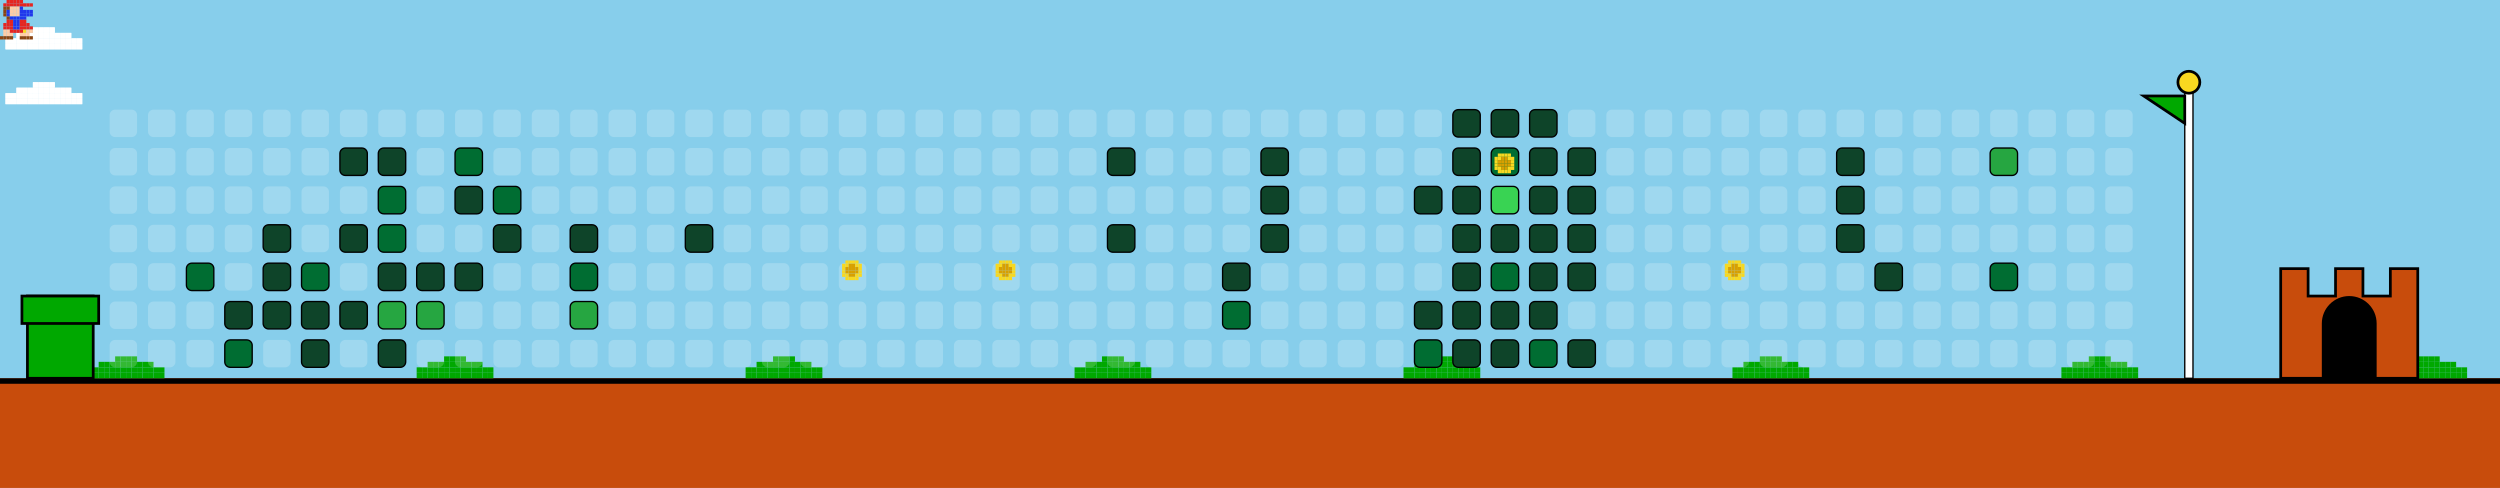
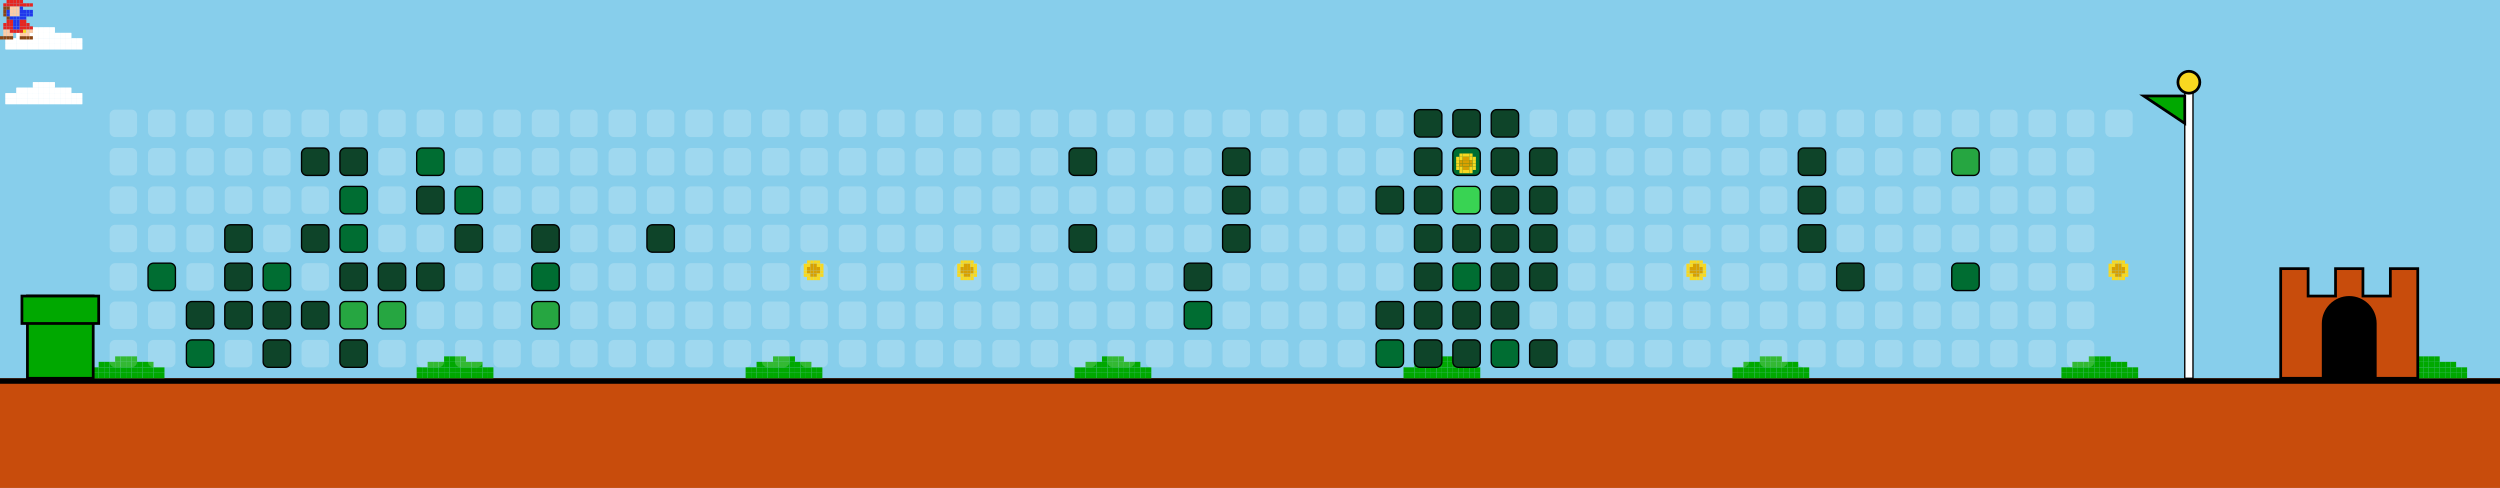
<svg xmlns="http://www.w3.org/2000/svg" width="912" height="178" viewBox="0 0 912 178">
  <style>
    .bg { fill: #87CEEB; }
    .empty { fill: rgba(255,255,255,0.2); rx: 2; ry: 2; }
    .lvl1 { fill: #0e4429; rx: 2; ry: 2; stroke: #000; stroke-width: 0.5; }
    .lvl2 { fill: #006d32; rx: 2; ry: 2; stroke: #000; stroke-width: 0.5; }
    .lvl3 { fill: #26a641; rx: 2; ry: 2; stroke: #000; stroke-width: 0.5; }
    .lvl4 { fill: #39d353; rx: 2; ry: 2; stroke: #000; stroke-width: 0.5; }
    .ground { fill: #c84c0c; }
    .ground-top { fill: #000000; }
  </style>
  <defs>
    <g id="mario">
      <rect x="2.4" y="0.0" width="1.2" height="1.2" fill="#e52521" />
      <rect x="3.6" y="0.0" width="1.2" height="1.2" fill="#e52521" />
      <rect x="4.8" y="0.0" width="1.2" height="1.2" fill="#e52521" />
      <rect x="6.0" y="0.0" width="1.2" height="1.2" fill="#e52521" />
      <rect x="7.2" y="0.0" width="1.2" height="1.2" fill="#e52521" />
      <rect x="1.2" y="1.2" width="1.2" height="1.2" fill="#e52521" />
      <rect x="2.4" y="1.2" width="1.2" height="1.2" fill="#e52521" />
      <rect x="3.6" y="1.2" width="1.2" height="1.2" fill="#e52521" />
      <rect x="4.8" y="1.2" width="1.2" height="1.2" fill="#e52521" />
      <rect x="6.0" y="1.2" width="1.2" height="1.2" fill="#e52521" />
      <rect x="7.2" y="1.2" width="1.2" height="1.2" fill="#e52521" />
      <rect x="8.4" y="1.2" width="1.2" height="1.2" fill="#e52521" />
      <rect x="9.6" y="1.2" width="1.2" height="1.2" fill="#e52521" />
      <rect x="10.8" y="1.2" width="1.2" height="1.2" fill="#e52521" />
      <rect x="1.2" y="2.4" width="1.2" height="1.2" fill="#8B4513" />
      <rect x="2.4" y="2.4" width="1.2" height="1.2" fill="#8B4513" />
      <rect x="3.6" y="2.4" width="1.2" height="1.2" fill="#ffcca6" />
      <rect x="4.8" y="2.4" width="1.2" height="1.2" fill="#ffcca6" />
      <rect x="6.0" y="2.4" width="1.2" height="1.2" fill="#ffcca6" />
      <rect x="7.2" y="2.4" width="1.2" height="1.2" fill="#2038ec" />
      <rect x="1.2" y="3.6" width="1.2" height="1.2" fill="#8B4513" />
      <rect x="2.4" y="3.6" width="1.2" height="1.2" fill="#2038ec" />
      <rect x="3.6" y="3.6" width="1.2" height="1.2" fill="#ffcca6" />
      <rect x="4.8" y="3.6" width="1.2" height="1.2" fill="#ffcca6" />
      <rect x="6.0" y="3.6" width="1.2" height="1.2" fill="#ffcca6" />
      <rect x="7.2" y="3.6" width="1.2" height="1.2" fill="#2038ec" />
      <rect x="8.4" y="3.6" width="1.2" height="1.2" fill="#2038ec" />
      <rect x="9.6" y="3.6" width="1.2" height="1.2" fill="#2038ec" />
      <rect x="10.8" y="3.6" width="1.2" height="1.2" fill="#2038ec" />
      <rect x="1.2" y="4.8" width="1.2" height="1.2" fill="#8B4513" />
      <rect x="2.4" y="4.8" width="1.2" height="1.2" fill="#2038ec" />
      <rect x="3.6" y="4.8" width="1.2" height="1.2" fill="#ffcca6" />
      <rect x="4.8" y="4.8" width="1.2" height="1.2" fill="#ffcca6" />
      <rect x="6.0" y="4.8" width="1.2" height="1.2" fill="#ffcca6" />
      <rect x="7.2" y="4.8" width="1.2" height="1.2" fill="#2038ec" />
      <rect x="8.4" y="4.8" width="1.2" height="1.2" fill="#2038ec" />
      <rect x="9.6" y="4.8" width="1.2" height="1.2" fill="#2038ec" />
      <rect x="10.8" y="4.8" width="1.2" height="1.2" fill="#2038ec" />
      <rect x="2.4" y="6.0" width="1.2" height="1.2" fill="#8B4513" />
      <rect x="3.6" y="6.0" width="1.2" height="1.2" fill="#2038ec" />
      <rect x="4.8" y="6.0" width="1.2" height="1.2" fill="#2038ec" />
      <rect x="6.0" y="6.0" width="1.2" height="1.2" fill="#2038ec" />
      <rect x="7.2" y="6.0" width="1.2" height="1.2" fill="#2038ec" />
      <rect x="8.4" y="6.0" width="1.2" height="1.2" fill="#2038ec" />
      <rect x="2.4" y="7.2" width="1.2" height="1.2" fill="#e52521" />
      <rect x="3.6" y="7.2" width="1.2" height="1.2" fill="#e52521" />
      <rect x="4.8" y="7.2" width="1.2" height="1.2" fill="#2038ec" />
      <rect x="6.0" y="7.2" width="1.2" height="1.2" fill="#2038ec" />
      <rect x="7.2" y="7.2" width="1.2" height="1.2" fill="#e52521" />
      <rect x="8.4" y="7.2" width="1.2" height="1.2" fill="#e52521" />
      <rect x="1.2" y="8.4" width="1.2" height="1.2" fill="#e52521" />
      <rect x="2.4" y="8.4" width="1.2" height="1.2" fill="#e52521" />
      <rect x="3.6" y="8.4" width="1.2" height="1.2" fill="#e52521" />
      <rect x="4.8" y="8.4" width="1.2" height="1.2" fill="#2038ec" />
      <rect x="6.0" y="8.4" width="1.2" height="1.2" fill="#2038ec" />
      <rect x="7.2" y="8.4" width="1.2" height="1.2" fill="#e52521" />
      <rect x="8.4" y="8.4" width="1.2" height="1.2" fill="#e52521" />
      <rect x="9.6" y="8.4" width="1.2" height="1.2" fill="#e52521" />
      <rect x="1.2" y="9.6" width="1.2" height="1.2" fill="#e52521" />
      <rect x="2.4" y="9.6" width="1.2" height="1.2" fill="#e52521" />
      <rect x="3.6" y="9.6" width="1.2" height="1.2" fill="#e52521" />
      <rect x="4.8" y="9.6" width="1.2" height="1.2" fill="#2038ec" />
      <rect x="6.0" y="9.6" width="1.2" height="1.2" fill="#2038ec" />
      <rect x="7.2" y="9.6" width="1.2" height="1.2" fill="#e52521" />
      <rect x="8.4" y="9.6" width="1.2" height="1.2" fill="#e52521" />
      <rect x="9.6" y="9.6" width="1.2" height="1.2" fill="#e52521" />
      <rect x="10.8" y="9.6" width="1.2" height="1.2" fill="#e52521" />
      <rect x="1.2" y="10.8" width="1.2" height="1.2" fill="#ffcca6" />
      <rect x="2.4" y="10.8" width="1.2" height="1.2" fill="#ffcca6" />
      <rect x="3.6" y="10.8" width="1.2" height="1.2" fill="#e52521" />
      <rect x="4.8" y="10.8" width="1.2" height="1.2" fill="#e52521" />
      <rect x="6.0" y="10.8" width="1.2" height="1.2" fill="#e52521" />
      <rect x="7.2" y="10.8" width="1.2" height="1.2" fill="#e52521" />
      <rect x="8.4" y="10.8" width="1.2" height="1.2" fill="#f8d820" />
      <rect x="9.6" y="10.8" width="1.2" height="1.2" fill="#ffcca6" />
      <rect x="10.8" y="10.8" width="1.2" height="1.2" fill="#ffcca6" />
      <rect x="1.2" y="12.0" width="1.2" height="1.2" fill="#ffcca6" />
      <rect x="2.4" y="12.0" width="1.2" height="1.2" fill="#ffcca6" />
      <rect x="3.6" y="12.0" width="1.2" height="1.2" fill="#ffcca6" />
      <rect x="7.2" y="12.0" width="1.2" height="1.2" fill="#ffcca6" />
      <rect x="8.4" y="12.0" width="1.2" height="1.2" fill="#ffcca6" />
      <rect x="9.6" y="12.0" width="1.2" height="1.2" fill="#ffcca6" />
      <rect x="0.0" y="13.2" width="1.2" height="1.2" fill="#8B4513" />
      <rect x="1.2" y="13.2" width="1.2" height="1.2" fill="#8B4513" />
      <rect x="2.4" y="13.2" width="1.2" height="1.2" fill="#8B4513" />
      <rect x="3.6" y="13.2" width="1.2" height="1.2" fill="#8B4513" />
      <rect x="7.2" y="13.2" width="1.2" height="1.2" fill="#8B4513" />
      <rect x="8.4" y="13.2" width="1.2" height="1.2" fill="#8B4513" />
      <rect x="9.6" y="13.2" width="1.2" height="1.2" fill="#8B4513" />
      <rect x="10.8" y="13.2" width="1.2" height="1.2" fill="#8B4513" />
    </g>
    <g id="cloud">
      <rect x="12.0" y="0.0" width="2.0" height="2.0" fill="#FFFFFF" />
      <rect x="14.0" y="0.0" width="2.0" height="2.0" fill="#FFFFFF" />
      <rect x="16.0" y="0.0" width="2.0" height="2.0" fill="#FFFFFF" />
      <rect x="18.0" y="0.0" width="2.0" height="2.0" fill="#FFFFFF" />
      <rect x="6.0" y="2.0" width="2.0" height="2.0" fill="#FFFFFF" />
      <rect x="8.0" y="2.0" width="2.0" height="2.0" fill="#FFFFFF" />
      <rect x="10.0" y="2.0" width="2.0" height="2.0" fill="#FFFFFF" />
      <rect x="12.0" y="2.0" width="2.0" height="2.0" fill="#FFFFFF" />
      <rect x="14.0" y="2.0" width="2.0" height="2.0" fill="#FFFFFF" />
      <rect x="16.0" y="2.0" width="2.0" height="2.0" fill="#FFFFFF" />
      <rect x="18.0" y="2.0" width="2.0" height="2.0" fill="#FFFFFF" />
      <rect x="20.0" y="2.0" width="2.0" height="2.0" fill="#FFFFFF" />
      <rect x="22.0" y="2.0" width="2.0" height="2.0" fill="#FFFFFF" />
      <rect x="24.0" y="2.0" width="2.0" height="2.0" fill="#FFFFFF" />
      <rect x="2.0" y="4.0" width="2.0" height="2.0" fill="#FFFFFF" />
      <rect x="4.0" y="4.0" width="2.0" height="2.0" fill="#FFFFFF" />
      <rect x="6.0" y="4.0" width="2.0" height="2.0" fill="#FFFFFF" />
      <rect x="8.0" y="4.0" width="2.0" height="2.0" fill="#FFFFFF" />
      <rect x="10.0" y="4.0" width="2.0" height="2.0" fill="#FFFFFF" />
      <rect x="12.0" y="4.0" width="2.0" height="2.0" fill="#FFFFFF" />
      <rect x="14.0" y="4.0" width="2.0" height="2.0" fill="#FFFFFF" />
      <rect x="16.0" y="4.0" width="2.0" height="2.0" fill="#FFFFFF" />
      <rect x="18.0" y="4.0" width="2.0" height="2.0" fill="#FFFFFF" />
      <rect x="20.0" y="4.0" width="2.0" height="2.0" fill="#FFFFFF" />
      <rect x="22.0" y="4.0" width="2.0" height="2.0" fill="#FFFFFF" />
      <rect x="24.0" y="4.0" width="2.0" height="2.0" fill="#FFFFFF" />
      <rect x="26.0" y="4.0" width="2.0" height="2.0" fill="#FFFFFF" />
      <rect x="28.0" y="4.0" width="2.0" height="2.0" fill="#FFFFFF" />
      <rect x="2.0" y="6.0" width="2.0" height="2.0" fill="#FFFFFF" />
      <rect x="4.0" y="6.0" width="2.0" height="2.0" fill="#FFFFFF" />
      <rect x="6.0" y="6.0" width="2.0" height="2.0" fill="#FFFFFF" />
      <rect x="8.0" y="6.0" width="2.0" height="2.0" fill="#FFFFFF" />
      <rect x="10.0" y="6.0" width="2.0" height="2.0" fill="#FFFFFF" />
      <rect x="12.0" y="6.0" width="2.0" height="2.0" fill="#FFFFFF" />
      <rect x="14.0" y="6.0" width="2.0" height="2.0" fill="#FFFFFF" />
      <rect x="16.0" y="6.0" width="2.0" height="2.0" fill="#FFFFFF" />
      <rect x="18.0" y="6.0" width="2.0" height="2.0" fill="#FFFFFF" />
      <rect x="20.0" y="6.0" width="2.0" height="2.0" fill="#FFFFFF" />
      <rect x="22.0" y="6.0" width="2.0" height="2.0" fill="#FFFFFF" />
      <rect x="24.0" y="6.0" width="2.0" height="2.0" fill="#FFFFFF" />
      <rect x="26.0" y="6.0" width="2.0" height="2.0" fill="#FFFFFF" />
      <rect x="28.0" y="6.0" width="2.0" height="2.0" fill="#FFFFFF" />
    </g>
    <g id="bush">
      <rect x="12.0" y="0.0" width="2.0" height="2.0" fill="#00A800" />
      <rect x="14.0" y="0.0" width="2.0" height="2.0" fill="#00A800" />
      <rect x="16.0" y="0.0" width="2.0" height="2.0" fill="#00A800" />
      <rect x="18.0" y="0.0" width="2.0" height="2.0" fill="#00A800" />
      <rect x="6.0" y="2.0" width="2.0" height="2.0" fill="#00A800" />
      <rect x="8.0" y="2.0" width="2.0" height="2.0" fill="#00A800" />
      <rect x="10.0" y="2.0" width="2.0" height="2.0" fill="#00A800" />
      <rect x="12.0" y="2.0" width="2.0" height="2.0" fill="#00A800" />
      <rect x="14.0" y="2.0" width="2.0" height="2.0" fill="#00A800" />
      <rect x="16.0" y="2.0" width="2.0" height="2.0" fill="#00A800" />
      <rect x="18.0" y="2.0" width="2.0" height="2.0" fill="#00A800" />
      <rect x="20.0" y="2.0" width="2.0" height="2.0" fill="#00A800" />
      <rect x="22.0" y="2.0" width="2.0" height="2.0" fill="#00A800" />
      <rect x="24.0" y="2.0" width="2.0" height="2.0" fill="#00A800" />
      <rect x="2.0" y="4.0" width="2.0" height="2.0" fill="#00A800" />
      <rect x="4.0" y="4.0" width="2.0" height="2.0" fill="#00A800" />
      <rect x="6.0" y="4.0" width="2.0" height="2.0" fill="#00A800" />
      <rect x="8.0" y="4.0" width="2.0" height="2.0" fill="#00A800" />
      <rect x="10.0" y="4.0" width="2.0" height="2.0" fill="#00A800" />
      <rect x="12.0" y="4.0" width="2.0" height="2.0" fill="#00A800" />
      <rect x="14.0" y="4.0" width="2.0" height="2.0" fill="#00A800" />
      <rect x="16.0" y="4.0" width="2.0" height="2.0" fill="#00A800" />
      <rect x="18.0" y="4.0" width="2.0" height="2.0" fill="#00A800" />
      <rect x="20.0" y="4.0" width="2.0" height="2.0" fill="#00A800" />
      <rect x="22.0" y="4.0" width="2.0" height="2.0" fill="#00A800" />
      <rect x="24.0" y="4.0" width="2.0" height="2.0" fill="#00A800" />
      <rect x="26.0" y="4.0" width="2.0" height="2.0" fill="#00A800" />
      <rect x="28.0" y="4.0" width="2.0" height="2.0" fill="#00A800" />
      <rect x="2.0" y="6.0" width="2.0" height="2.0" fill="#00A800" />
      <rect x="4.0" y="6.0" width="2.0" height="2.0" fill="#00A800" />
      <rect x="6.0" y="6.0" width="2.0" height="2.0" fill="#00A800" />
      <rect x="8.0" y="6.0" width="2.0" height="2.0" fill="#00A800" />
      <rect x="10.0" y="6.0" width="2.0" height="2.0" fill="#00A800" />
      <rect x="12.0" y="6.0" width="2.0" height="2.0" fill="#00A800" />
      <rect x="14.0" y="6.0" width="2.0" height="2.0" fill="#00A800" />
      <rect x="16.0" y="6.0" width="2.0" height="2.0" fill="#00A800" />
      <rect x="18.0" y="6.0" width="2.0" height="2.0" fill="#00A800" />
      <rect x="20.0" y="6.0" width="2.0" height="2.0" fill="#00A800" />
      <rect x="22.0" y="6.0" width="2.0" height="2.0" fill="#00A800" />
      <rect x="24.0" y="6.0" width="2.0" height="2.0" fill="#00A800" />
      <rect x="26.0" y="6.0" width="2.0" height="2.0" fill="#00A800" />
      <rect x="28.0" y="6.0" width="2.0" height="2.0" fill="#00A800" />
    </g>
    <g id="coin">
      <rect x="2.4" y="0.0" width="1.2" height="1.2" fill="#f8d820" />
      <rect x="3.6" y="0.0" width="1.2" height="1.2" fill="#f8d820" />
      <rect x="4.8" y="0.0" width="1.2" height="1.2" fill="#f8d820" />
      <rect x="6.0" y="0.0" width="1.2" height="1.2" fill="#f8d820" />
      <rect x="1.2" y="1.2" width="1.2" height="1.2" fill="#f8d820" />
      <rect x="2.4" y="1.2" width="1.2" height="1.2" fill="#f8d820" />
      <rect x="3.6" y="1.2" width="1.2" height="1.2" fill="#d8a000" />
      <rect x="4.8" y="1.2" width="1.2" height="1.2" fill="#d8a000" />
      <rect x="6.0" y="1.2" width="1.2" height="1.2" fill="#f8d820" />
      <rect x="7.2" y="1.2" width="1.2" height="1.2" fill="#f8d820" />
      <rect x="1.2" y="2.4" width="1.2" height="1.2" fill="#f8d820" />
      <rect x="2.4" y="2.4" width="1.2" height="1.2" fill="#d8a000" />
      <rect x="3.6" y="2.4" width="1.2" height="1.2" fill="#d8a000" />
      <rect x="4.8" y="2.4" width="1.2" height="1.2" fill="#d8a000" />
      <rect x="6.0" y="2.4" width="1.2" height="1.2" fill="#d8a000" />
      <rect x="7.2" y="2.4" width="1.2" height="1.2" fill="#f8d820" />
      <rect x="1.2" y="3.6" width="1.2" height="1.2" fill="#f8d820" />
      <rect x="2.4" y="3.6" width="1.2" height="1.2" fill="#d8a000" />
      <rect x="3.6" y="3.6" width="1.2" height="1.2" fill="#d8a000" />
      <rect x="4.8" y="3.6" width="1.2" height="1.2" fill="#d8a000" />
      <rect x="6.0" y="3.6" width="1.2" height="1.2" fill="#d8a000" />
      <rect x="7.2" y="3.6" width="1.2" height="1.2" fill="#f8d820" />
      <rect x="1.2" y="4.8" width="1.2" height="1.2" fill="#f8d820" />
      <rect x="2.4" y="4.8" width="1.2" height="1.2" fill="#f8d820" />
      <rect x="3.6" y="4.8" width="1.2" height="1.2" fill="#d8a000" />
      <rect x="4.8" y="4.8" width="1.2" height="1.2" fill="#d8a000" />
      <rect x="6.0" y="4.8" width="1.2" height="1.2" fill="#f8d820" />
      <rect x="7.2" y="4.8" width="1.2" height="1.2" fill="#f8d820" />
      <rect x="2.4" y="6.0" width="1.2" height="1.2" fill="#f8d820" />
      <rect x="3.6" y="6.0" width="1.2" height="1.2" fill="#f8d820" />
      <rect x="4.8" y="6.0" width="1.2" height="1.2" fill="#f8d820" />
      <rect x="6.0" y="6.0" width="1.2" height="1.2" fill="#f8d820" />
    </g>
  </defs>
  <rect width="100%" height="100%" class="bg" />
  <use href="#cloud" x="0" y="10">
    <animate attributeName="x" from="912" to="-100" dur="40s" repeatCount="indefinite" />
  </use>
  <use href="#cloud" x="0" y="30">
    <animate attributeName="x" from="912" to="-100" dur="45s" repeatCount="indefinite" />
  </use>
  <use href="#cloud" x="0" y="10">
    <animate attributeName="x" from="912" to="-100" dur="50s" repeatCount="indefinite" />
  </use>
  <use href="#cloud" x="0" y="30">
    <animate attributeName="x" from="912" to="-100" dur="55s" repeatCount="indefinite" />
  </use>
  <rect x="0" y="138" width="912" height="40" class="ground" />
  <rect x="0" y="138" width="912" height="2" class="ground-top" />
  <use href="#bush" x="30" y="130" />
  <use href="#bush" x="150" y="130" />
  <use href="#bush" x="270" y="130" />
  <use href="#bush" x="390" y="130" />
  <use href="#bush" x="510" y="130" />
  <use href="#bush" x="630" y="130" />
  <use href="#bush" x="750" y="130" />
  <use href="#bush" x="870" y="130" />
  <use href="#bush" x="990" y="130" />
  <use href="#bush" x="1110" y="130" />
  <rect x="10" y="108" width="24" height="30" fill="#00A800" stroke="#000" />
  <rect x="8" y="108" width="28" height="10" fill="#00A800" stroke="#000" />
  <rect x="40" y="40" width="10" height="10" class="empty" />
  <rect x="40" y="54" width="10" height="10" class="empty" />
  <rect x="40" y="68" width="10" height="10" class="empty" />
  <rect x="40" y="82" width="10" height="10" class="empty" />
  <rect x="40" y="96" width="10" height="10" class="empty" />
  <rect x="40" y="110" width="10" height="10" class="empty" />
  <rect x="40" y="124" width="10" height="10" class="empty" />
  <rect x="54" y="40" width="10" height="10" class="empty" />
  <rect x="54" y="54" width="10" height="10" class="empty" />
  <rect x="54" y="68" width="10" height="10" class="empty" />
  <rect x="54" y="82" width="10" height="10" class="empty" />
-   <rect x="54" y="96" width="10" height="10" class="empty" />
+   <rect x="54" y="96" width="10" height="10" class="lvl2" />
  <rect x="54" y="110" width="10" height="10" class="empty" />
  <rect x="54" y="124" width="10" height="10" class="empty" />
  <rect x="68" y="40" width="10" height="10" class="empty" />
  <rect x="68" y="54" width="10" height="10" class="empty" />
  <rect x="68" y="68" width="10" height="10" class="empty" />
  <rect x="68" y="82" width="10" height="10" class="empty" />
-   <rect x="68" y="96" width="10" height="10" class="lvl2" />
-   <rect x="68" y="110" width="10" height="10" class="empty" />
-   <rect x="68" y="124" width="10" height="10" class="empty" />
+   <rect x="68" y="96" width="10" height="10" class="empty" />
+   <rect x="68" y="110" width="10" height="10" class="lvl1" />
+   <rect x="68" y="124" width="10" height="10" class="lvl2" />
  <rect x="82" y="40" width="10" height="10" class="empty" />
  <rect x="82" y="54" width="10" height="10" class="empty" />
  <rect x="82" y="68" width="10" height="10" class="empty" />
-   <rect x="82" y="82" width="10" height="10" class="empty" />
-   <rect x="82" y="96" width="10" height="10" class="empty" />
+   <rect x="82" y="82" width="10" height="10" class="lvl1" />
+   <rect x="82" y="96" width="10" height="10" class="lvl1" />
  <rect x="82" y="110" width="10" height="10" class="lvl1" />
-   <rect x="82" y="124" width="10" height="10" class="lvl2" />
+   <rect x="82" y="124" width="10" height="10" class="empty" />
  <rect x="96" y="40" width="10" height="10" class="empty" />
  <rect x="96" y="54" width="10" height="10" class="empty" />
  <rect x="96" y="68" width="10" height="10" class="empty" />
-   <rect x="96" y="82" width="10" height="10" class="lvl1" />
-   <rect x="96" y="96" width="10" height="10" class="lvl1" />
+   <rect x="96" y="82" width="10" height="10" class="empty" />
+   <rect x="96" y="96" width="10" height="10" class="lvl2" />
  <rect x="96" y="110" width="10" height="10" class="lvl1" />
-   <rect x="96" y="124" width="10" height="10" class="empty" />
+   <rect x="96" y="124" width="10" height="10" class="lvl1" />
  <rect x="110" y="40" width="10" height="10" class="empty" />
-   <rect x="110" y="54" width="10" height="10" class="empty" />
+   <rect x="110" y="54" width="10" height="10" class="lvl1" />
  <rect x="110" y="68" width="10" height="10" class="empty" />
-   <rect x="110" y="82" width="10" height="10" class="empty" />
-   <rect x="110" y="96" width="10" height="10" class="lvl2" />
+   <rect x="110" y="82" width="10" height="10" class="lvl1" />
+   <rect x="110" y="96" width="10" height="10" class="empty" />
  <rect x="110" y="110" width="10" height="10" class="lvl1" />
-   <rect x="110" y="124" width="10" height="10" class="lvl1" />
+   <rect x="110" y="124" width="10" height="10" class="empty" />
  <rect x="124" y="40" width="10" height="10" class="empty" />
  <rect x="124" y="54" width="10" height="10" class="lvl1" />
-   <rect x="124" y="68" width="10" height="10" class="empty" />
-   <rect x="124" y="82" width="10" height="10" class="lvl1" />
-   <rect x="124" y="96" width="10" height="10" class="empty" />
-   <rect x="124" y="110" width="10" height="10" class="lvl1" />
-   <rect x="124" y="124" width="10" height="10" class="empty" />
+   <rect x="124" y="68" width="10" height="10" class="lvl2" />
+   <rect x="124" y="82" width="10" height="10" class="lvl2" />
+   <rect x="124" y="96" width="10" height="10" class="lvl1" />
+   <rect x="124" y="110" width="10" height="10" class="lvl3" />
+   <rect x="124" y="124" width="10" height="10" class="lvl1" />
  <rect x="138" y="40" width="10" height="10" class="empty" />
-   <rect x="138" y="54" width="10" height="10" class="lvl1" />
-   <rect x="138" y="68" width="10" height="10" class="lvl2" />
-   <rect x="138" y="82" width="10" height="10" class="lvl2" />
+   <rect x="138" y="54" width="10" height="10" class="empty" />
+   <rect x="138" y="68" width="10" height="10" class="empty" />
+   <rect x="138" y="82" width="10" height="10" class="empty" />
  <rect x="138" y="96" width="10" height="10" class="lvl1" />
  <rect x="138" y="110" width="10" height="10" class="lvl3" />
-   <rect x="138" y="124" width="10" height="10" class="lvl1" />
+   <rect x="138" y="124" width="10" height="10" class="empty" />
  <rect x="152" y="40" width="10" height="10" class="empty" />
-   <rect x="152" y="54" width="10" height="10" class="empty" />
-   <rect x="152" y="68" width="10" height="10" class="empty" />
+   <rect x="152" y="54" width="10" height="10" class="lvl2" />
+   <rect x="152" y="68" width="10" height="10" class="lvl1" />
  <rect x="152" y="82" width="10" height="10" class="empty" />
  <rect x="152" y="96" width="10" height="10" class="lvl1" />
-   <rect x="152" y="110" width="10" height="10" class="lvl3" />
+   <rect x="152" y="110" width="10" height="10" class="empty" />
  <rect x="152" y="124" width="10" height="10" class="empty" />
  <rect x="166" y="40" width="10" height="10" class="empty" />
-   <rect x="166" y="54" width="10" height="10" class="lvl2" />
-   <rect x="166" y="68" width="10" height="10" class="lvl1" />
-   <rect x="166" y="82" width="10" height="10" class="empty" />
-   <rect x="166" y="96" width="10" height="10" class="lvl1" />
+   <rect x="166" y="54" width="10" height="10" class="empty" />
+   <rect x="166" y="68" width="10" height="10" class="lvl2" />
+   <rect x="166" y="82" width="10" height="10" class="lvl1" />
+   <rect x="166" y="96" width="10" height="10" class="empty" />
  <rect x="166" y="110" width="10" height="10" class="empty" />
  <rect x="166" y="124" width="10" height="10" class="empty" />
  <rect x="180" y="40" width="10" height="10" class="empty" />
  <rect x="180" y="54" width="10" height="10" class="empty" />
-   <rect x="180" y="68" width="10" height="10" class="lvl2" />
-   <rect x="180" y="82" width="10" height="10" class="lvl1" />
+   <rect x="180" y="68" width="10" height="10" class="empty" />
+   <rect x="180" y="82" width="10" height="10" class="empty" />
  <rect x="180" y="96" width="10" height="10" class="empty" />
  <rect x="180" y="110" width="10" height="10" class="empty" />
  <rect x="180" y="124" width="10" height="10" class="empty" />
  <rect x="194" y="40" width="10" height="10" class="empty" />
  <rect x="194" y="54" width="10" height="10" class="empty" />
  <rect x="194" y="68" width="10" height="10" class="empty" />
-   <rect x="194" y="82" width="10" height="10" class="empty" />
-   <rect x="194" y="96" width="10" height="10" class="empty" />
-   <rect x="194" y="110" width="10" height="10" class="empty" />
+   <rect x="194" y="82" width="10" height="10" class="lvl1" />
+   <rect x="194" y="96" width="10" height="10" class="lvl2" />
+   <rect x="194" y="110" width="10" height="10" class="lvl3" />
  <rect x="194" y="124" width="10" height="10" class="empty" />
  <rect x="208" y="40" width="10" height="10" class="empty" />
  <rect x="208" y="54" width="10" height="10" class="empty" />
  <rect x="208" y="68" width="10" height="10" class="empty" />
-   <rect x="208" y="82" width="10" height="10" class="lvl1" />
-   <rect x="208" y="96" width="10" height="10" class="lvl2" />
-   <rect x="208" y="110" width="10" height="10" class="lvl3" />
+   <rect x="208" y="82" width="10" height="10" class="empty" />
+   <rect x="208" y="96" width="10" height="10" class="empty" />
+   <rect x="208" y="110" width="10" height="10" class="empty" />
  <rect x="208" y="124" width="10" height="10" class="empty" />
  <rect x="222" y="40" width="10" height="10" class="empty" />
  <rect x="222" y="54" width="10" height="10" class="empty" />
  <rect x="222" y="68" width="10" height="10" class="empty" />
  <rect x="222" y="82" width="10" height="10" class="empty" />
  <rect x="222" y="96" width="10" height="10" class="empty" />
  <rect x="222" y="110" width="10" height="10" class="empty" />
  <rect x="222" y="124" width="10" height="10" class="empty" />
  <rect x="236" y="40" width="10" height="10" class="empty" />
  <rect x="236" y="54" width="10" height="10" class="empty" />
  <rect x="236" y="68" width="10" height="10" class="empty" />
-   <rect x="236" y="82" width="10" height="10" class="empty" />
+   <rect x="236" y="82" width="10" height="10" class="lvl1" />
  <rect x="236" y="96" width="10" height="10" class="empty" />
  <rect x="236" y="110" width="10" height="10" class="empty" />
  <rect x="236" y="124" width="10" height="10" class="empty" />
  <rect x="250" y="40" width="10" height="10" class="empty" />
  <rect x="250" y="54" width="10" height="10" class="empty" />
  <rect x="250" y="68" width="10" height="10" class="empty" />
-   <rect x="250" y="82" width="10" height="10" class="lvl1" />
+   <rect x="250" y="82" width="10" height="10" class="empty" />
  <rect x="250" y="96" width="10" height="10" class="empty" />
  <rect x="250" y="110" width="10" height="10" class="empty" />
  <rect x="250" y="124" width="10" height="10" class="empty" />
  <rect x="264" y="40" width="10" height="10" class="empty" />
  <rect x="264" y="54" width="10" height="10" class="empty" />
  <rect x="264" y="68" width="10" height="10" class="empty" />
  <rect x="264" y="82" width="10" height="10" class="empty" />
  <rect x="264" y="96" width="10" height="10" class="empty" />
  <rect x="264" y="110" width="10" height="10" class="empty" />
  <rect x="264" y="124" width="10" height="10" class="empty" />
  <rect x="278" y="40" width="10" height="10" class="empty" />
  <rect x="278" y="54" width="10" height="10" class="empty" />
  <rect x="278" y="68" width="10" height="10" class="empty" />
  <rect x="278" y="82" width="10" height="10" class="empty" />
  <rect x="278" y="96" width="10" height="10" class="empty" />
  <rect x="278" y="110" width="10" height="10" class="empty" />
  <rect x="278" y="124" width="10" height="10" class="empty" />
  <rect x="292" y="40" width="10" height="10" class="empty" />
  <rect x="292" y="54" width="10" height="10" class="empty" />
  <rect x="292" y="68" width="10" height="10" class="empty" />
  <rect x="292" y="82" width="10" height="10" class="empty" />
  <rect x="292" y="96" width="10" height="10" class="empty" />
  <rect x="292" y="110" width="10" height="10" class="empty" />
  <rect x="292" y="124" width="10" height="10" class="empty" />
  <rect x="306" y="40" width="10" height="10" class="empty" />
  <rect x="306" y="54" width="10" height="10" class="empty" />
  <rect x="306" y="68" width="10" height="10" class="empty" />
  <rect x="306" y="82" width="10" height="10" class="empty" />
  <rect x="306" y="96" width="10" height="10" class="empty" />
  <rect x="306" y="110" width="10" height="10" class="empty" />
  <rect x="306" y="124" width="10" height="10" class="empty" />
  <rect x="320" y="40" width="10" height="10" class="empty" />
  <rect x="320" y="54" width="10" height="10" class="empty" />
  <rect x="320" y="68" width="10" height="10" class="empty" />
  <rect x="320" y="82" width="10" height="10" class="empty" />
  <rect x="320" y="96" width="10" height="10" class="empty" />
  <rect x="320" y="110" width="10" height="10" class="empty" />
  <rect x="320" y="124" width="10" height="10" class="empty" />
  <rect x="334" y="40" width="10" height="10" class="empty" />
  <rect x="334" y="54" width="10" height="10" class="empty" />
  <rect x="334" y="68" width="10" height="10" class="empty" />
  <rect x="334" y="82" width="10" height="10" class="empty" />
  <rect x="334" y="96" width="10" height="10" class="empty" />
  <rect x="334" y="110" width="10" height="10" class="empty" />
  <rect x="334" y="124" width="10" height="10" class="empty" />
  <rect x="348" y="40" width="10" height="10" class="empty" />
  <rect x="348" y="54" width="10" height="10" class="empty" />
  <rect x="348" y="68" width="10" height="10" class="empty" />
  <rect x="348" y="82" width="10" height="10" class="empty" />
  <rect x="348" y="96" width="10" height="10" class="empty" />
  <rect x="348" y="110" width="10" height="10" class="empty" />
  <rect x="348" y="124" width="10" height="10" class="empty" />
  <rect x="362" y="40" width="10" height="10" class="empty" />
  <rect x="362" y="54" width="10" height="10" class="empty" />
  <rect x="362" y="68" width="10" height="10" class="empty" />
  <rect x="362" y="82" width="10" height="10" class="empty" />
  <rect x="362" y="96" width="10" height="10" class="empty" />
  <rect x="362" y="110" width="10" height="10" class="empty" />
  <rect x="362" y="124" width="10" height="10" class="empty" />
  <rect x="376" y="40" width="10" height="10" class="empty" />
  <rect x="376" y="54" width="10" height="10" class="empty" />
  <rect x="376" y="68" width="10" height="10" class="empty" />
  <rect x="376" y="82" width="10" height="10" class="empty" />
  <rect x="376" y="96" width="10" height="10" class="empty" />
  <rect x="376" y="110" width="10" height="10" class="empty" />
  <rect x="376" y="124" width="10" height="10" class="empty" />
  <rect x="390" y="40" width="10" height="10" class="empty" />
-   <rect x="390" y="54" width="10" height="10" class="empty" />
+   <rect x="390" y="54" width="10" height="10" class="lvl1" />
  <rect x="390" y="68" width="10" height="10" class="empty" />
-   <rect x="390" y="82" width="10" height="10" class="empty" />
+   <rect x="390" y="82" width="10" height="10" class="lvl1" />
  <rect x="390" y="96" width="10" height="10" class="empty" />
  <rect x="390" y="110" width="10" height="10" class="empty" />
  <rect x="390" y="124" width="10" height="10" class="empty" />
  <rect x="404" y="40" width="10" height="10" class="empty" />
-   <rect x="404" y="54" width="10" height="10" class="lvl1" />
+   <rect x="404" y="54" width="10" height="10" class="empty" />
  <rect x="404" y="68" width="10" height="10" class="empty" />
-   <rect x="404" y="82" width="10" height="10" class="lvl1" />
+   <rect x="404" y="82" width="10" height="10" class="empty" />
  <rect x="404" y="96" width="10" height="10" class="empty" />
  <rect x="404" y="110" width="10" height="10" class="empty" />
  <rect x="404" y="124" width="10" height="10" class="empty" />
  <rect x="418" y="40" width="10" height="10" class="empty" />
  <rect x="418" y="54" width="10" height="10" class="empty" />
  <rect x="418" y="68" width="10" height="10" class="empty" />
  <rect x="418" y="82" width="10" height="10" class="empty" />
  <rect x="418" y="96" width="10" height="10" class="empty" />
  <rect x="418" y="110" width="10" height="10" class="empty" />
  <rect x="418" y="124" width="10" height="10" class="empty" />
  <rect x="432" y="40" width="10" height="10" class="empty" />
  <rect x="432" y="54" width="10" height="10" class="empty" />
  <rect x="432" y="68" width="10" height="10" class="empty" />
  <rect x="432" y="82" width="10" height="10" class="empty" />
-   <rect x="432" y="96" width="10" height="10" class="empty" />
-   <rect x="432" y="110" width="10" height="10" class="empty" />
+   <rect x="432" y="96" width="10" height="10" class="lvl1" />
+   <rect x="432" y="110" width="10" height="10" class="lvl2" />
  <rect x="432" y="124" width="10" height="10" class="empty" />
  <rect x="446" y="40" width="10" height="10" class="empty" />
-   <rect x="446" y="54" width="10" height="10" class="empty" />
-   <rect x="446" y="68" width="10" height="10" class="empty" />
-   <rect x="446" y="82" width="10" height="10" class="empty" />
-   <rect x="446" y="96" width="10" height="10" class="lvl1" />
-   <rect x="446" y="110" width="10" height="10" class="lvl2" />
+   <rect x="446" y="54" width="10" height="10" class="lvl1" />
+   <rect x="446" y="68" width="10" height="10" class="lvl1" />
+   <rect x="446" y="82" width="10" height="10" class="lvl1" />
+   <rect x="446" y="96" width="10" height="10" class="empty" />
+   <rect x="446" y="110" width="10" height="10" class="empty" />
  <rect x="446" y="124" width="10" height="10" class="empty" />
  <rect x="460" y="40" width="10" height="10" class="empty" />
-   <rect x="460" y="54" width="10" height="10" class="lvl1" />
-   <rect x="460" y="68" width="10" height="10" class="lvl1" />
-   <rect x="460" y="82" width="10" height="10" class="lvl1" />
+   <rect x="460" y="54" width="10" height="10" class="empty" />
+   <rect x="460" y="68" width="10" height="10" class="empty" />
+   <rect x="460" y="82" width="10" height="10" class="empty" />
  <rect x="460" y="96" width="10" height="10" class="empty" />
  <rect x="460" y="110" width="10" height="10" class="empty" />
  <rect x="460" y="124" width="10" height="10" class="empty" />
  <rect x="474" y="40" width="10" height="10" class="empty" />
  <rect x="474" y="54" width="10" height="10" class="empty" />
  <rect x="474" y="68" width="10" height="10" class="empty" />
  <rect x="474" y="82" width="10" height="10" class="empty" />
  <rect x="474" y="96" width="10" height="10" class="empty" />
  <rect x="474" y="110" width="10" height="10" class="empty" />
  <rect x="474" y="124" width="10" height="10" class="empty" />
  <rect x="488" y="40" width="10" height="10" class="empty" />
  <rect x="488" y="54" width="10" height="10" class="empty" />
  <rect x="488" y="68" width="10" height="10" class="empty" />
  <rect x="488" y="82" width="10" height="10" class="empty" />
  <rect x="488" y="96" width="10" height="10" class="empty" />
  <rect x="488" y="110" width="10" height="10" class="empty" />
  <rect x="488" y="124" width="10" height="10" class="empty" />
  <rect x="502" y="40" width="10" height="10" class="empty" />
  <rect x="502" y="54" width="10" height="10" class="empty" />
-   <rect x="502" y="68" width="10" height="10" class="empty" />
+   <rect x="502" y="68" width="10" height="10" class="lvl1" />
  <rect x="502" y="82" width="10" height="10" class="empty" />
  <rect x="502" y="96" width="10" height="10" class="empty" />
-   <rect x="502" y="110" width="10" height="10" class="empty" />
-   <rect x="502" y="124" width="10" height="10" class="empty" />
-   <rect x="516" y="40" width="10" height="10" class="empty" />
-   <rect x="516" y="54" width="10" height="10" class="empty" />
+   <rect x="502" y="110" width="10" height="10" class="lvl1" />
+   <rect x="502" y="124" width="10" height="10" class="lvl2" />
+   <rect x="516" y="40" width="10" height="10" class="lvl1" />
+   <rect x="516" y="54" width="10" height="10" class="lvl1" />
  <rect x="516" y="68" width="10" height="10" class="lvl1" />
-   <rect x="516" y="82" width="10" height="10" class="empty" />
-   <rect x="516" y="96" width="10" height="10" class="empty" />
+   <rect x="516" y="82" width="10" height="10" class="lvl1" />
+   <rect x="516" y="96" width="10" height="10" class="lvl1" />
  <rect x="516" y="110" width="10" height="10" class="lvl1" />
-   <rect x="516" y="124" width="10" height="10" class="lvl2" />
+   <rect x="516" y="124" width="10" height="10" class="lvl1" />
  <rect x="530" y="40" width="10" height="10" class="lvl1" />
-   <rect x="530" y="54" width="10" height="10" class="lvl1" />
-   <rect x="530" y="68" width="10" height="10" class="lvl1" />
+   <rect x="530" y="54" width="10" height="10" class="lvl2" />
+   <rect x="530" y="68" width="10" height="10" class="lvl4" />
  <rect x="530" y="82" width="10" height="10" class="lvl1" />
-   <rect x="530" y="96" width="10" height="10" class="lvl1" />
+   <rect x="530" y="96" width="10" height="10" class="lvl2" />
  <rect x="530" y="110" width="10" height="10" class="lvl1" />
  <rect x="530" y="124" width="10" height="10" class="lvl1" />
  <rect x="544" y="40" width="10" height="10" class="lvl1" />
-   <rect x="544" y="54" width="10" height="10" class="lvl2" />
-   <rect x="544" y="68" width="10" height="10" class="lvl4" />
+   <rect x="544" y="54" width="10" height="10" class="lvl1" />
+   <rect x="544" y="68" width="10" height="10" class="lvl1" />
  <rect x="544" y="82" width="10" height="10" class="lvl1" />
-   <rect x="544" y="96" width="10" height="10" class="lvl2" />
+   <rect x="544" y="96" width="10" height="10" class="lvl1" />
  <rect x="544" y="110" width="10" height="10" class="lvl1" />
-   <rect x="544" y="124" width="10" height="10" class="lvl1" />
-   <rect x="558" y="40" width="10" height="10" class="lvl1" />
+   <rect x="544" y="124" width="10" height="10" class="lvl2" />
+   <rect x="558" y="40" width="10" height="10" class="empty" />
  <rect x="558" y="54" width="10" height="10" class="lvl1" />
  <rect x="558" y="68" width="10" height="10" class="lvl1" />
  <rect x="558" y="82" width="10" height="10" class="lvl1" />
  <rect x="558" y="96" width="10" height="10" class="lvl1" />
-   <rect x="558" y="110" width="10" height="10" class="lvl1" />
-   <rect x="558" y="124" width="10" height="10" class="lvl2" />
+   <rect x="558" y="110" width="10" height="10" class="empty" />
+   <rect x="558" y="124" width="10" height="10" class="lvl1" />
  <rect x="572" y="40" width="10" height="10" class="empty" />
-   <rect x="572" y="54" width="10" height="10" class="lvl1" />
-   <rect x="572" y="68" width="10" height="10" class="lvl1" />
-   <rect x="572" y="82" width="10" height="10" class="lvl1" />
-   <rect x="572" y="96" width="10" height="10" class="lvl1" />
+   <rect x="572" y="54" width="10" height="10" class="empty" />
+   <rect x="572" y="68" width="10" height="10" class="empty" />
+   <rect x="572" y="82" width="10" height="10" class="empty" />
+   <rect x="572" y="96" width="10" height="10" class="empty" />
  <rect x="572" y="110" width="10" height="10" class="empty" />
-   <rect x="572" y="124" width="10" height="10" class="lvl1" />
+   <rect x="572" y="124" width="10" height="10" class="empty" />
  <rect x="586" y="40" width="10" height="10" class="empty" />
  <rect x="586" y="54" width="10" height="10" class="empty" />
  <rect x="586" y="68" width="10" height="10" class="empty" />
  <rect x="586" y="82" width="10" height="10" class="empty" />
  <rect x="586" y="96" width="10" height="10" class="empty" />
  <rect x="586" y="110" width="10" height="10" class="empty" />
  <rect x="586" y="124" width="10" height="10" class="empty" />
  <rect x="600" y="40" width="10" height="10" class="empty" />
  <rect x="600" y="54" width="10" height="10" class="empty" />
  <rect x="600" y="68" width="10" height="10" class="empty" />
  <rect x="600" y="82" width="10" height="10" class="empty" />
  <rect x="600" y="96" width="10" height="10" class="empty" />
  <rect x="600" y="110" width="10" height="10" class="empty" />
  <rect x="600" y="124" width="10" height="10" class="empty" />
  <rect x="614" y="40" width="10" height="10" class="empty" />
  <rect x="614" y="54" width="10" height="10" class="empty" />
  <rect x="614" y="68" width="10" height="10" class="empty" />
  <rect x="614" y="82" width="10" height="10" class="empty" />
  <rect x="614" y="96" width="10" height="10" class="empty" />
  <rect x="614" y="110" width="10" height="10" class="empty" />
  <rect x="614" y="124" width="10" height="10" class="empty" />
  <rect x="628" y="40" width="10" height="10" class="empty" />
  <rect x="628" y="54" width="10" height="10" class="empty" />
  <rect x="628" y="68" width="10" height="10" class="empty" />
  <rect x="628" y="82" width="10" height="10" class="empty" />
  <rect x="628" y="96" width="10" height="10" class="empty" />
  <rect x="628" y="110" width="10" height="10" class="empty" />
  <rect x="628" y="124" width="10" height="10" class="empty" />
  <rect x="642" y="40" width="10" height="10" class="empty" />
  <rect x="642" y="54" width="10" height="10" class="empty" />
  <rect x="642" y="68" width="10" height="10" class="empty" />
  <rect x="642" y="82" width="10" height="10" class="empty" />
  <rect x="642" y="96" width="10" height="10" class="empty" />
  <rect x="642" y="110" width="10" height="10" class="empty" />
  <rect x="642" y="124" width="10" height="10" class="empty" />
  <rect x="656" y="40" width="10" height="10" class="empty" />
-   <rect x="656" y="54" width="10" height="10" class="empty" />
-   <rect x="656" y="68" width="10" height="10" class="empty" />
-   <rect x="656" y="82" width="10" height="10" class="empty" />
+   <rect x="656" y="54" width="10" height="10" class="lvl1" />
+   <rect x="656" y="68" width="10" height="10" class="lvl1" />
+   <rect x="656" y="82" width="10" height="10" class="lvl1" />
  <rect x="656" y="96" width="10" height="10" class="empty" />
  <rect x="656" y="110" width="10" height="10" class="empty" />
  <rect x="656" y="124" width="10" height="10" class="empty" />
  <rect x="670" y="40" width="10" height="10" class="empty" />
-   <rect x="670" y="54" width="10" height="10" class="lvl1" />
-   <rect x="670" y="68" width="10" height="10" class="lvl1" />
-   <rect x="670" y="82" width="10" height="10" class="lvl1" />
-   <rect x="670" y="96" width="10" height="10" class="empty" />
+   <rect x="670" y="54" width="10" height="10" class="empty" />
+   <rect x="670" y="68" width="10" height="10" class="empty" />
+   <rect x="670" y="82" width="10" height="10" class="empty" />
+   <rect x="670" y="96" width="10" height="10" class="lvl1" />
  <rect x="670" y="110" width="10" height="10" class="empty" />
  <rect x="670" y="124" width="10" height="10" class="empty" />
  <rect x="684" y="40" width="10" height="10" class="empty" />
  <rect x="684" y="54" width="10" height="10" class="empty" />
  <rect x="684" y="68" width="10" height="10" class="empty" />
  <rect x="684" y="82" width="10" height="10" class="empty" />
-   <rect x="684" y="96" width="10" height="10" class="lvl1" />
+   <rect x="684" y="96" width="10" height="10" class="empty" />
  <rect x="684" y="110" width="10" height="10" class="empty" />
  <rect x="684" y="124" width="10" height="10" class="empty" />
  <rect x="698" y="40" width="10" height="10" class="empty" />
  <rect x="698" y="54" width="10" height="10" class="empty" />
  <rect x="698" y="68" width="10" height="10" class="empty" />
  <rect x="698" y="82" width="10" height="10" class="empty" />
  <rect x="698" y="96" width="10" height="10" class="empty" />
  <rect x="698" y="110" width="10" height="10" class="empty" />
  <rect x="698" y="124" width="10" height="10" class="empty" />
  <rect x="712" y="40" width="10" height="10" class="empty" />
-   <rect x="712" y="54" width="10" height="10" class="empty" />
+   <rect x="712" y="54" width="10" height="10" class="lvl3" />
  <rect x="712" y="68" width="10" height="10" class="empty" />
  <rect x="712" y="82" width="10" height="10" class="empty" />
-   <rect x="712" y="96" width="10" height="10" class="empty" />
+   <rect x="712" y="96" width="10" height="10" class="lvl2" />
  <rect x="712" y="110" width="10" height="10" class="empty" />
  <rect x="712" y="124" width="10" height="10" class="empty" />
  <rect x="726" y="40" width="10" height="10" class="empty" />
-   <rect x="726" y="54" width="10" height="10" class="lvl3" />
+   <rect x="726" y="54" width="10" height="10" class="empty" />
  <rect x="726" y="68" width="10" height="10" class="empty" />
  <rect x="726" y="82" width="10" height="10" class="empty" />
-   <rect x="726" y="96" width="10" height="10" class="lvl2" />
+   <rect x="726" y="96" width="10" height="10" class="empty" />
  <rect x="726" y="110" width="10" height="10" class="empty" />
  <rect x="726" y="124" width="10" height="10" class="empty" />
  <rect x="740" y="40" width="10" height="10" class="empty" />
  <rect x="740" y="54" width="10" height="10" class="empty" />
  <rect x="740" y="68" width="10" height="10" class="empty" />
  <rect x="740" y="82" width="10" height="10" class="empty" />
  <rect x="740" y="96" width="10" height="10" class="empty" />
  <rect x="740" y="110" width="10" height="10" class="empty" />
  <rect x="740" y="124" width="10" height="10" class="empty" />
  <rect x="754" y="40" width="10" height="10" class="empty" />
  <rect x="754" y="54" width="10" height="10" class="empty" />
  <rect x="754" y="68" width="10" height="10" class="empty" />
  <rect x="754" y="82" width="10" height="10" class="empty" />
  <rect x="754" y="96" width="10" height="10" class="empty" />
  <rect x="754" y="110" width="10" height="10" class="empty" />
  <rect x="754" y="124" width="10" height="10" class="empty" />
  <rect x="768" y="40" width="10" height="10" class="empty" />
-   <rect x="768" y="54" width="10" height="10" class="empty" />
-   <rect x="768" y="68" width="10" height="10" class="empty" />
-   <rect x="768" y="82" width="10" height="10" class="empty" />
-   <rect x="768" y="96" width="10" height="10" class="empty" />
-   <rect x="768" y="110" width="10" height="10" class="empty" />
-   <rect x="768" y="124" width="10" height="10" class="empty" />
-   <g transform="translate(306, 95)">
+   <g transform="translate(292, 95)">
    <g>
-       <animateTransform attributeName="transform" type="translate" values="0,0; 0,0; 0,-20; 0,-20" keyTimes="0;0.349;0.379;1" dur="20s" repeatCount="indefinite" />
-       <animate attributeName="opacity" values="1;1;0;0" keyTimes="0;0.349;0.379;1" dur="20s" repeatCount="indefinite" />
+       <animateTransform attributeName="transform" type="translate" values="0,0; 0,0; 0,-20; 0,-20" keyTimes="0;0.333;0.363;1" dur="20s" repeatCount="indefinite" />
+       <animate attributeName="opacity" values="1;1;0;0" keyTimes="0;0.333;0.363;1" dur="20s" repeatCount="indefinite" />
      <use href="#coin" x="0" y="0" />
    </g>
  </g>
-   <g transform="translate(362, 95)">
+   <g transform="translate(348, 95)">
    <g>
-       <animateTransform attributeName="transform" type="translate" values="0,0; 0,0; 0,-20; 0,-20" keyTimes="0;0.416;0.446;1" dur="20s" repeatCount="indefinite" />
-       <animate attributeName="opacity" values="1;1;0;0" keyTimes="0;0.416;0.446;1" dur="20s" repeatCount="indefinite" />
+       <animateTransform attributeName="transform" type="translate" values="0,0; 0,0; 0,-20; 0,-20" keyTimes="0;0.399;0.429;1" dur="20s" repeatCount="indefinite" />
+       <animate attributeName="opacity" values="1;1;0;0" keyTimes="0;0.399;0.429;1" dur="20s" repeatCount="indefinite" />
      <use href="#coin" x="0" y="0" />
    </g>
  </g>
-   <g transform="translate(544, 56)">
+   <g transform="translate(530, 56)">
    <g>
-       <animateTransform attributeName="transform" type="translate" values="0,0; 0,0; 0,-20; 0,-20" keyTimes="0;0.630;0.660;1" dur="20s" repeatCount="indefinite" />
-       <animate attributeName="opacity" values="1;1;0;0" keyTimes="0;0.630;0.660;1" dur="20s" repeatCount="indefinite" />
+       <animateTransform attributeName="transform" type="translate" values="0,0; 0,0; 0,-20; 0,-20" keyTimes="0;0.614;0.644;1" dur="20s" repeatCount="indefinite" />
+       <animate attributeName="opacity" values="1;1;0;0" keyTimes="0;0.614;0.644;1" dur="20s" repeatCount="indefinite" />
      <use href="#coin" x="0" y="0" />
    </g>
  </g>
-   <g transform="translate(628, 95)">
+   <g transform="translate(614, 95)">
    <g>
-       <animateTransform attributeName="transform" type="translate" values="0,0; 0,0; 0,-20; 0,-20" keyTimes="0;0.730;0.760;1" dur="20s" repeatCount="indefinite" />
-       <animate attributeName="opacity" values="1;1;0;0" keyTimes="0;0.730;0.760;1" dur="20s" repeatCount="indefinite" />
+       <animateTransform attributeName="transform" type="translate" values="0,0; 0,0; 0,-20; 0,-20" keyTimes="0;0.713;0.743;1" dur="20s" repeatCount="indefinite" />
+       <animate attributeName="opacity" values="1;1;0;0" keyTimes="0;0.713;0.743;1" dur="20s" repeatCount="indefinite" />
+       <use href="#coin" x="0" y="0" />
+     </g>
+   </g>
+   <g transform="translate(768, 95)">
+     <g>
+       <animateTransform attributeName="transform" type="translate" values="0,0; 0,0; 0,-20; 0,-20" keyTimes="0;0.895;0.925;1" dur="20s" repeatCount="indefinite" />
+       <animate attributeName="opacity" values="1;1;0;0" keyTimes="0;0.895;0.925;1" dur="20s" repeatCount="indefinite" />
      <use href="#coin" x="0" y="0" />
    </g>
  </g>
  <rect x="797" y="30" width="3" height="108" fill="#FFF" stroke="#000" stroke-width="0.5" />
  <circle cx="798.5" cy="30" r="4" fill="#f8d820" stroke="#000" />
  <g>
    <animateTransform attributeName="transform" type="translate" values="0,0; 0,0; 0,93; 0,93" keyTimes="0;0.929;0.979;1" dur="20s" repeatCount="indefinite" />
    <polygon points="782,35 797,35 797,45" fill="#00A800" stroke="#000" />
  </g>
-   <path id="parkour-path" d="M 14 138 L 14 94  Q 27.0 69 40 124 L 54 124 Q 61.0 57 68 82 Q 75.0 57 82 96 Q 89.0 43 96 68 Q 103.0 43 110 82 Q 117.0 15 124 40 L 138 40 Q 145.0 15 152 82 Q 159.0 15 166 40 Q 173.0 15 180 54 Q 187.0 29 194 124 Q 201.0 43 208 68 Q 215.0 43 222 124 L 236 124 Q 243.0 43 250 68 Q 257.0 43 264 124 L 278 124 L 292 124 Q 299.0 74 306 99 Q 313.0 74 320 124 L 334 124 L 348 124 Q 355.0 74 362 99 Q 369.0 74 376 124 L 390 124 Q 397.0 15 404 40 Q 411.0 15 418 124 L 432 124 Q 439.0 57 446 82 Q 453.0 15 460 40 Q 467.0 15 474 124 L 488 124 L 502 124 Q 509.0 29 516 54 Q 523.0 1 530 26 L 544 26 L 558 26 Q 565.0 1 572 40 Q 579.0 15 586 124 L 600 124 L 614 124 Q 621.0 74 628 99 Q 635.0 74 642 124 L 656 124 Q 663.0 15 670 40 Q 677.0 15 684 82 Q 691.0 57 698 124 L 712 124 Q 719.0 15 726 40 Q 733.0 15 740 124 L 754 124 L 768 124 Q 778 104 793 40  L 793 124  L 847 124 " fill="none" stroke="none" />
+   <path id="parkour-path" d="M 14 138 L 14 94  Q 27.0 69 40 124 Q 47.0 57 54 82 Q 61.0 57 68 96 Q 75.0 43 82 68 Q 89.0 43 96 82 Q 103.0 15 110 40 L 124 40 Q 131.0 15 138 82 Q 145.0 15 152 40 Q 159.0 15 166 54 Q 173.0 29 180 124 Q 187.0 43 194 68 Q 201.0 43 208 124 L 222 124 Q 229.0 43 236 68 Q 243.0 43 250 124 L 264 124 L 278 124 Q 285.0 74 292 99 Q 299.0 74 306 124 L 320 124 L 334 124 Q 341.0 74 348 99 Q 355.0 74 362 124 L 376 124 Q 383.0 15 390 40 Q 397.0 15 404 124 L 418 124 Q 425.0 57 432 82 Q 439.0 15 446 40 Q 453.0 15 460 124 L 474 124 L 488 124 Q 495.0 29 502 54 Q 509.0 1 516 26 L 530 26 L 544 26 Q 551.0 1 558 40 Q 565.0 15 572 124 L 586 124 L 600 124 Q 607.0 74 614 99 Q 621.0 74 628 124 L 642 124 Q 649.0 15 656 40 Q 663.0 15 670 82 Q 677.0 57 684 124 L 698 124 Q 705.0 15 712 40 Q 719.0 15 726 124 L 740 124 L 754 124 Q 761.0 74 768 99 Q 778 79 793 40  L 793 124  L 847 124 " fill="none" stroke="none" />
  <use href="#mario">
    <animateMotion dur="20s" repeatCount="indefinite">
      <mpath href="#parkour-path" />
    </animateMotion>
  </use>
  <path d="M 832 138 L 832 98 L 842 98 L 842 108 L 852 108 L 852 98 L 862 98 L 862 108 L 872 108 L 872 98 L 882 98 L 882 138 Z" fill="#c84c0c" stroke="#000" stroke-width="1" />
  <path d="M 847 138 L 847 118 A 10 10 0 0 1 867 118 L 867 138 Z" fill="#000" />
  <text x="727" y="30" fill="#f8d820" font-family="monospace" font-weight="bold" font-size="16" stroke="#000" stroke-width="1" opacity="0">
    LEVEL CLEAR!
    <animate attributeName="opacity" values="0;0;1;1;0" keyTimes="0;0.979;0.989;0.98;1" dur="20s" repeatCount="indefinite" />
    <animateTransform attributeName="transform" type="translate" values="0,10; 0,10; 0,0; 0,0" keyTimes="0;0.979;0.999;1" dur="20s" repeatCount="indefinite" />
  </text>
</svg>
